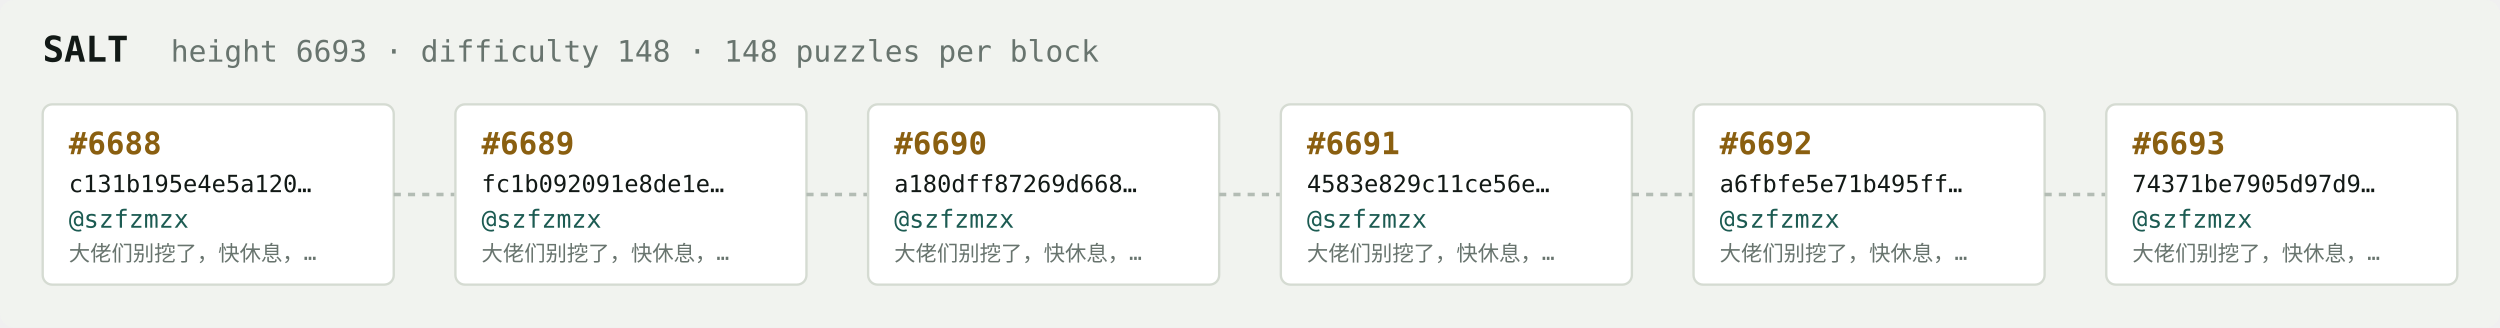
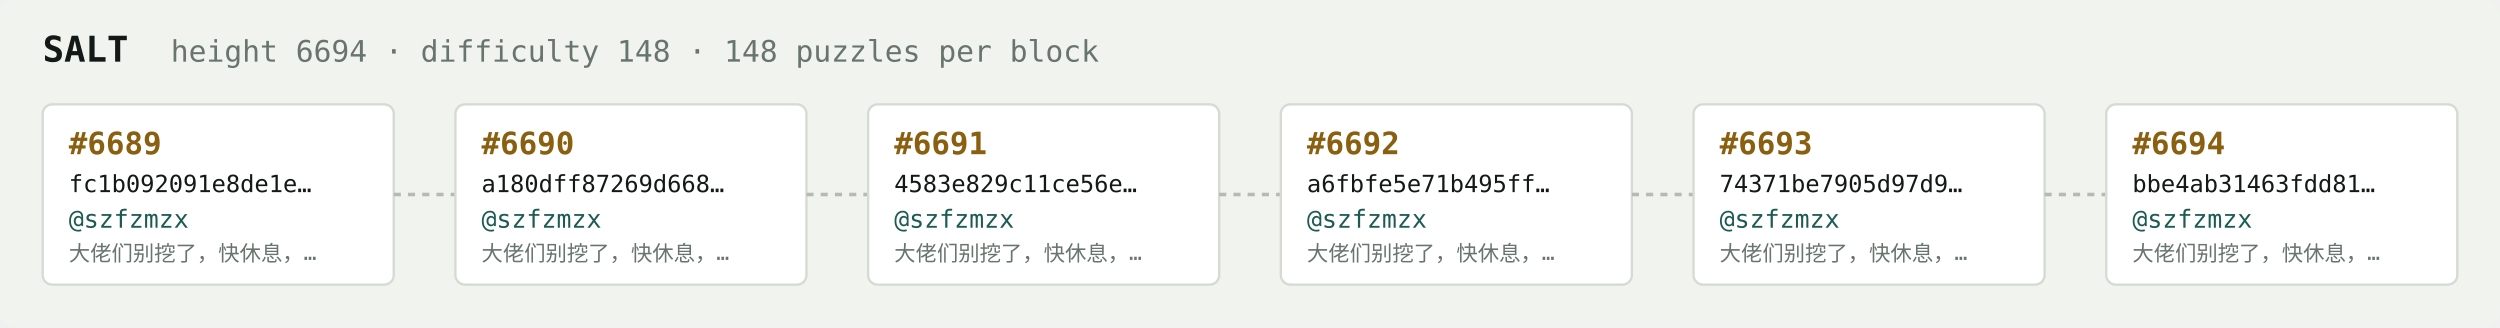
<svg xmlns="http://www.w3.org/2000/svg" width="1054" height="138" viewBox="0 0 1054 138" font-family="ui-monospace,SFMono-Regular,Menlo,monospace">
  <rect fill="#f1f3ef" width="1054" height="138" rx="6" />
  <text x="18" y="26" fill="#121916" font-size="15" font-weight="700">SALT</text>
-   <text x="72" y="26" fill="#68746e" font-size="12.5">height 6693 · difficulty 148 · 148 puzzles per block</text>
+   <text x="72" y="26" fill="#68746e" font-size="12.5">height 6694 · difficulty 148 · 148 puzzles per block</text>
  <rect x="18" y="44" width="148" height="76" rx="4" fill="#ffffff" stroke="#d5dbd2" stroke-width="1" />
-   <text x="29" y="65" fill="#8a5f10" font-size="13" font-weight="700">#6688</text>
-   <text x="29" y="81" fill="#121916" font-size="10">c131b195e4e5a120…</text>
+   <text x="29" y="65" fill="#8a5f10" font-size="13" font-weight="700">#6689</text>
+   <text x="29" y="81" fill="#121916" font-size="10">fc1b092091e8de1e…</text>
  <text x="29" y="96" fill="#1c5b52" font-size="10.5">@szfzmzx</text>
  <text x="29" y="110" fill="#68746e" font-size="9">大佬们别挖了，快休息，…</text>
  <line x1="166" y1="82.0" x2="192" y2="82.0" stroke="#b3bcb4" stroke-width="1.5" stroke-dasharray="3 3" />
  <rect x="192" y="44" width="148" height="76" rx="4" fill="#ffffff" stroke="#d5dbd2" stroke-width="1" />
-   <text x="203" y="65" fill="#8a5f10" font-size="13" font-weight="700">#6689</text>
-   <text x="203" y="81" fill="#121916" font-size="10">fc1b092091e8de1e…</text>
+   <text x="203" y="65" fill="#8a5f10" font-size="13" font-weight="700">#6690</text>
+   <text x="203" y="81" fill="#121916" font-size="10">a180dff87269d668…</text>
  <text x="203" y="96" fill="#1c5b52" font-size="10.5">@szfzmzx</text>
  <text x="203" y="110" fill="#68746e" font-size="9">大佬们别挖了，快休息，…</text>
  <line x1="340" y1="82.0" x2="366" y2="82.0" stroke="#b3bcb4" stroke-width="1.5" stroke-dasharray="3 3" />
  <rect x="366" y="44" width="148" height="76" rx="4" fill="#ffffff" stroke="#d5dbd2" stroke-width="1" />
-   <text x="377" y="65" fill="#8a5f10" font-size="13" font-weight="700">#6690</text>
-   <text x="377" y="81" fill="#121916" font-size="10">a180dff87269d668…</text>
+   <text x="377" y="65" fill="#8a5f10" font-size="13" font-weight="700">#6691</text>
+   <text x="377" y="81" fill="#121916" font-size="10">4583e829c11ce56e…</text>
  <text x="377" y="96" fill="#1c5b52" font-size="10.5">@szfzmzx</text>
  <text x="377" y="110" fill="#68746e" font-size="9">大佬们别挖了，快休息，…</text>
  <line x1="514" y1="82.0" x2="540" y2="82.0" stroke="#b3bcb4" stroke-width="1.5" stroke-dasharray="3 3" />
  <rect x="540" y="44" width="148" height="76" rx="4" fill="#ffffff" stroke="#d5dbd2" stroke-width="1" />
-   <text x="551" y="65" fill="#8a5f10" font-size="13" font-weight="700">#6691</text>
-   <text x="551" y="81" fill="#121916" font-size="10">4583e829c11ce56e…</text>
+   <text x="551" y="65" fill="#8a5f10" font-size="13" font-weight="700">#6692</text>
+   <text x="551" y="81" fill="#121916" font-size="10">a6fbfe5e71b495ff…</text>
  <text x="551" y="96" fill="#1c5b52" font-size="10.5">@szfzmzx</text>
  <text x="551" y="110" fill="#68746e" font-size="9">大佬们别挖了，快休息，…</text>
  <line x1="688" y1="82.0" x2="714" y2="82.0" stroke="#b3bcb4" stroke-width="1.5" stroke-dasharray="3 3" />
  <rect x="714" y="44" width="148" height="76" rx="4" fill="#ffffff" stroke="#d5dbd2" stroke-width="1" />
-   <text x="725" y="65" fill="#8a5f10" font-size="13" font-weight="700">#6692</text>
-   <text x="725" y="81" fill="#121916" font-size="10">a6fbfe5e71b495ff…</text>
+   <text x="725" y="65" fill="#8a5f10" font-size="13" font-weight="700">#6693</text>
+   <text x="725" y="81" fill="#121916" font-size="10">74371be7905d97d9…</text>
  <text x="725" y="96" fill="#1c5b52" font-size="10.5">@szfzmzx</text>
  <text x="725" y="110" fill="#68746e" font-size="9">大佬们别挖了，快休息，…</text>
  <line x1="862" y1="82.0" x2="888" y2="82.0" stroke="#b3bcb4" stroke-width="1.5" stroke-dasharray="3 3" />
  <rect x="888" y="44" width="148" height="76" rx="4" fill="#ffffff" stroke="#d5dbd2" stroke-width="1" />
-   <text x="899" y="65" fill="#8a5f10" font-size="13" font-weight="700">#6693</text>
-   <text x="899" y="81" fill="#121916" font-size="10">74371be7905d97d9…</text>
+   <text x="899" y="65" fill="#8a5f10" font-size="13" font-weight="700">#6694</text>
+   <text x="899" y="81" fill="#121916" font-size="10">bbe4ab31463fdd81…</text>
  <text x="899" y="96" fill="#1c5b52" font-size="10.5">@szfzmzx</text>
  <text x="899" y="110" fill="#68746e" font-size="9">大佬们别挖了，快休息，…</text>
</svg>
